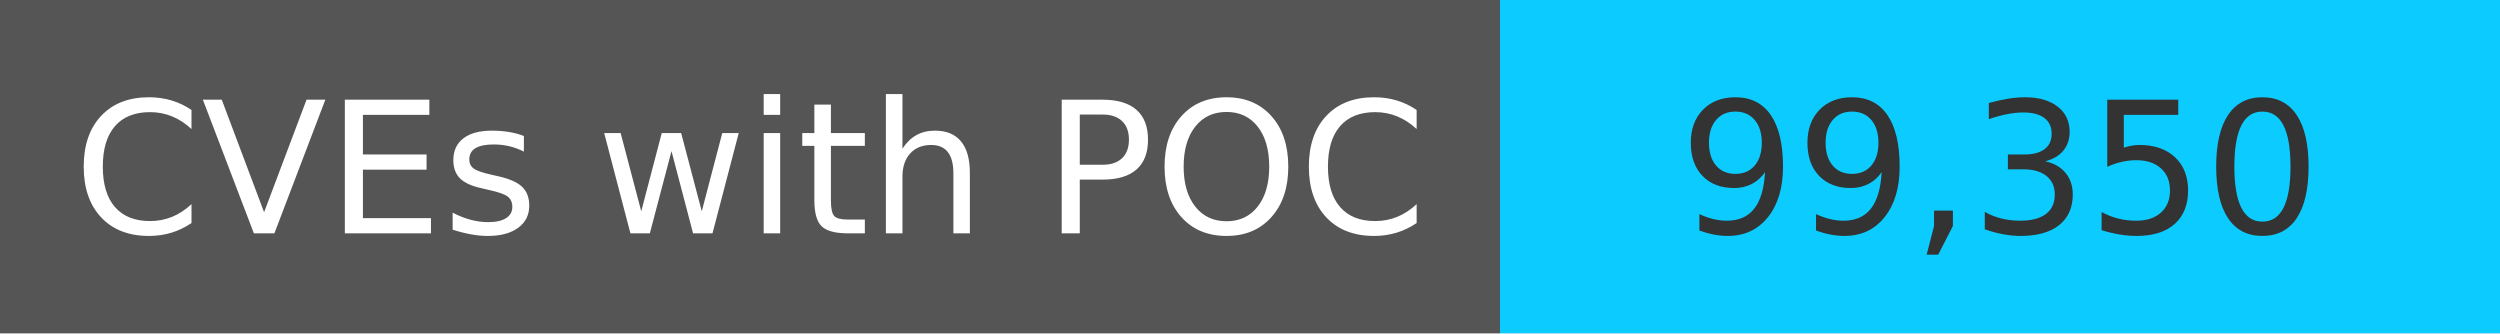
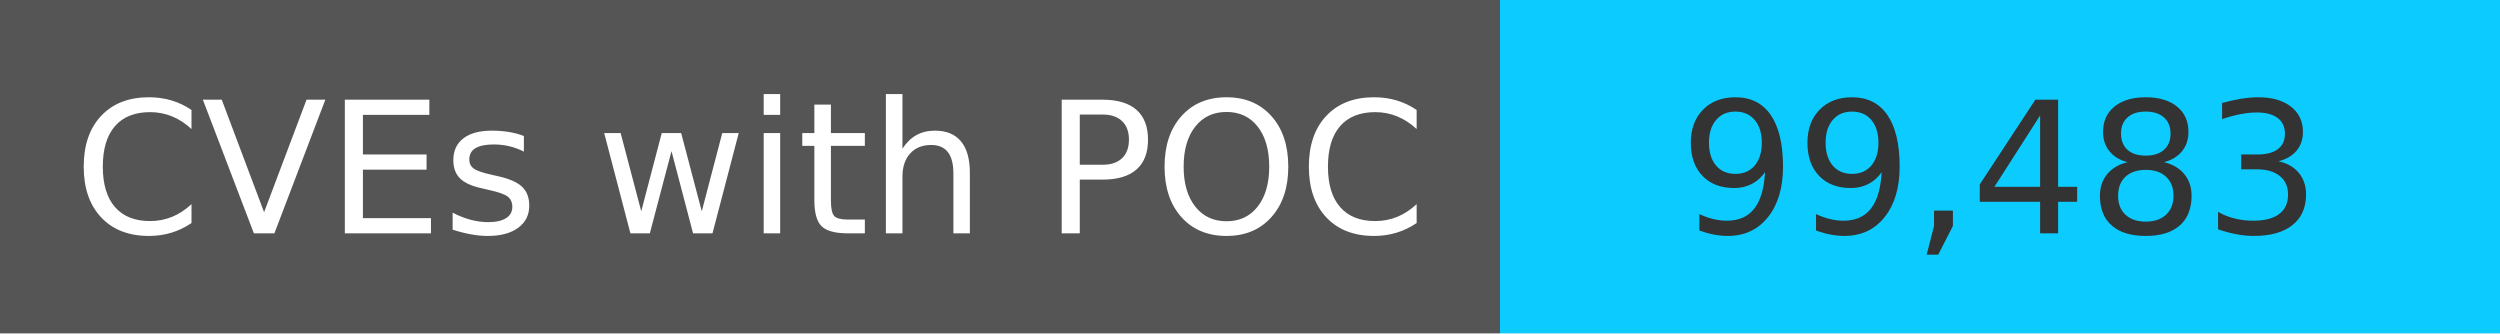
<svg xmlns="http://www.w3.org/2000/svg" width="150" height="20" role="img">
  <linearGradient id="s" x2="0" y2="100%">
    <stop offset="0" stop-color="#bbb" stop-opacity=".1" />
    <stop offset="1" stop-opacity=".1" />
  </linearGradient>
  <g>
    <rect width="90" height="20" fill="#555" />
    <rect x="90" width="267" height="20" fill="#0cccff" />
  </g>
  <g fill="#fff" text-anchor="middle" font-family="Verdana,Geneva,DejaVu Sans,sans-serif" text-rendering="geometricPrecision" font-size="110">
    <text x="450" y="140" transform="scale(.1)" fill="#fff">
            CVEs with POC
        </text>
    <text x="1200" y="140" transform="scale(.1)" fill="#333">
-             99,350
+             99,483
        </text>
  </g>
</svg>
